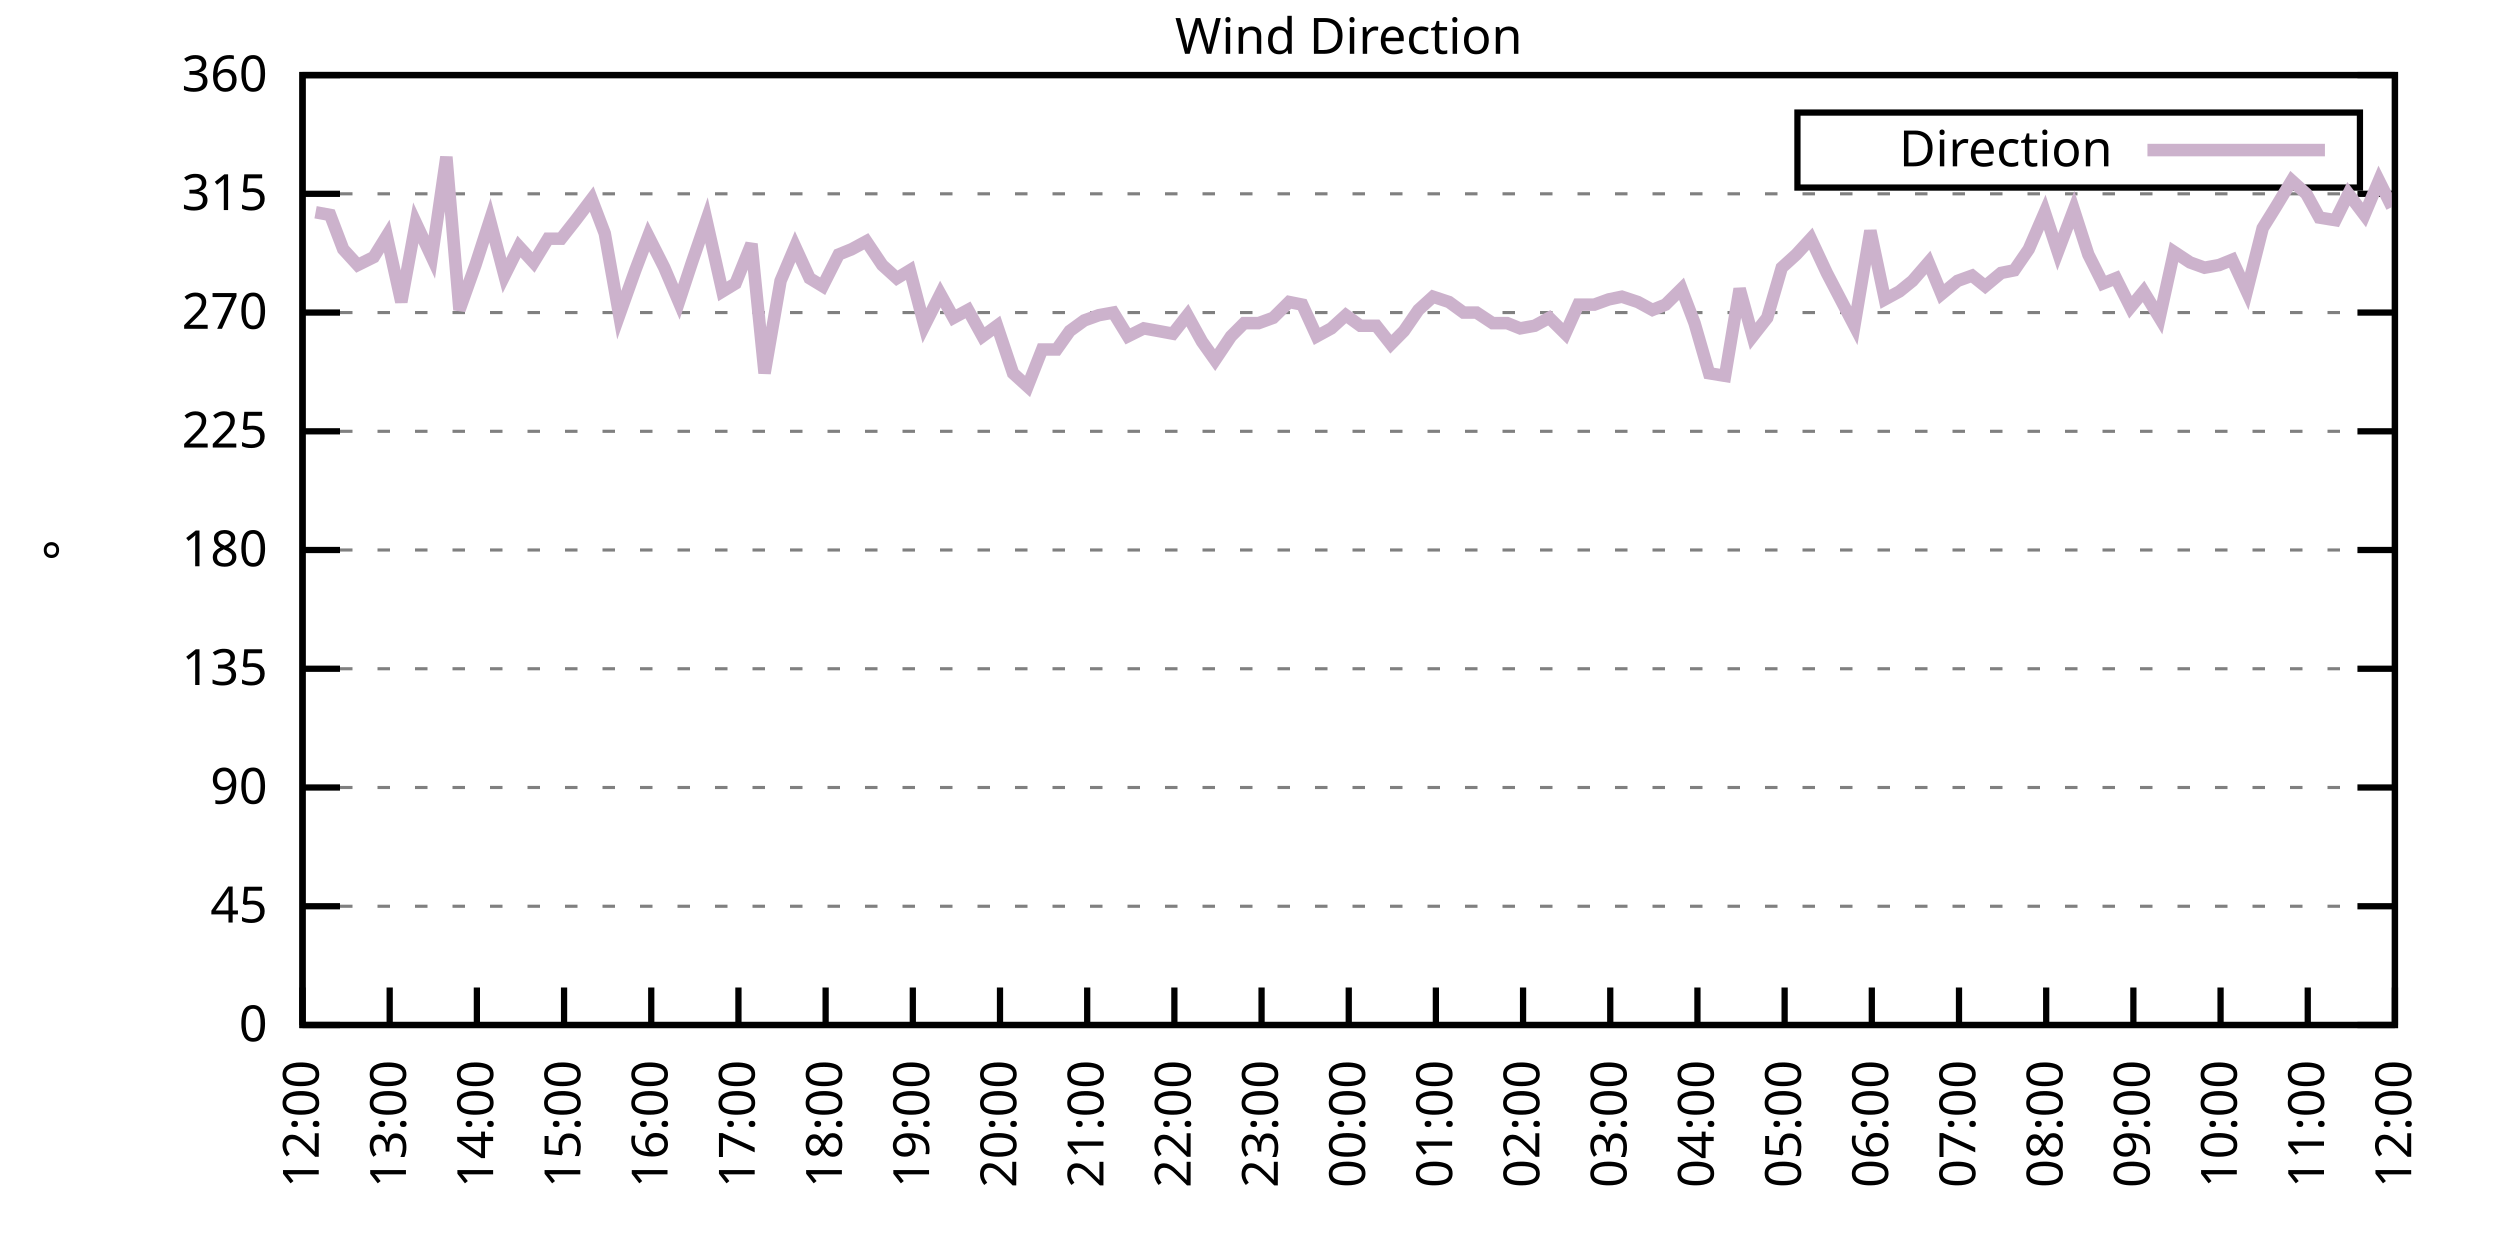
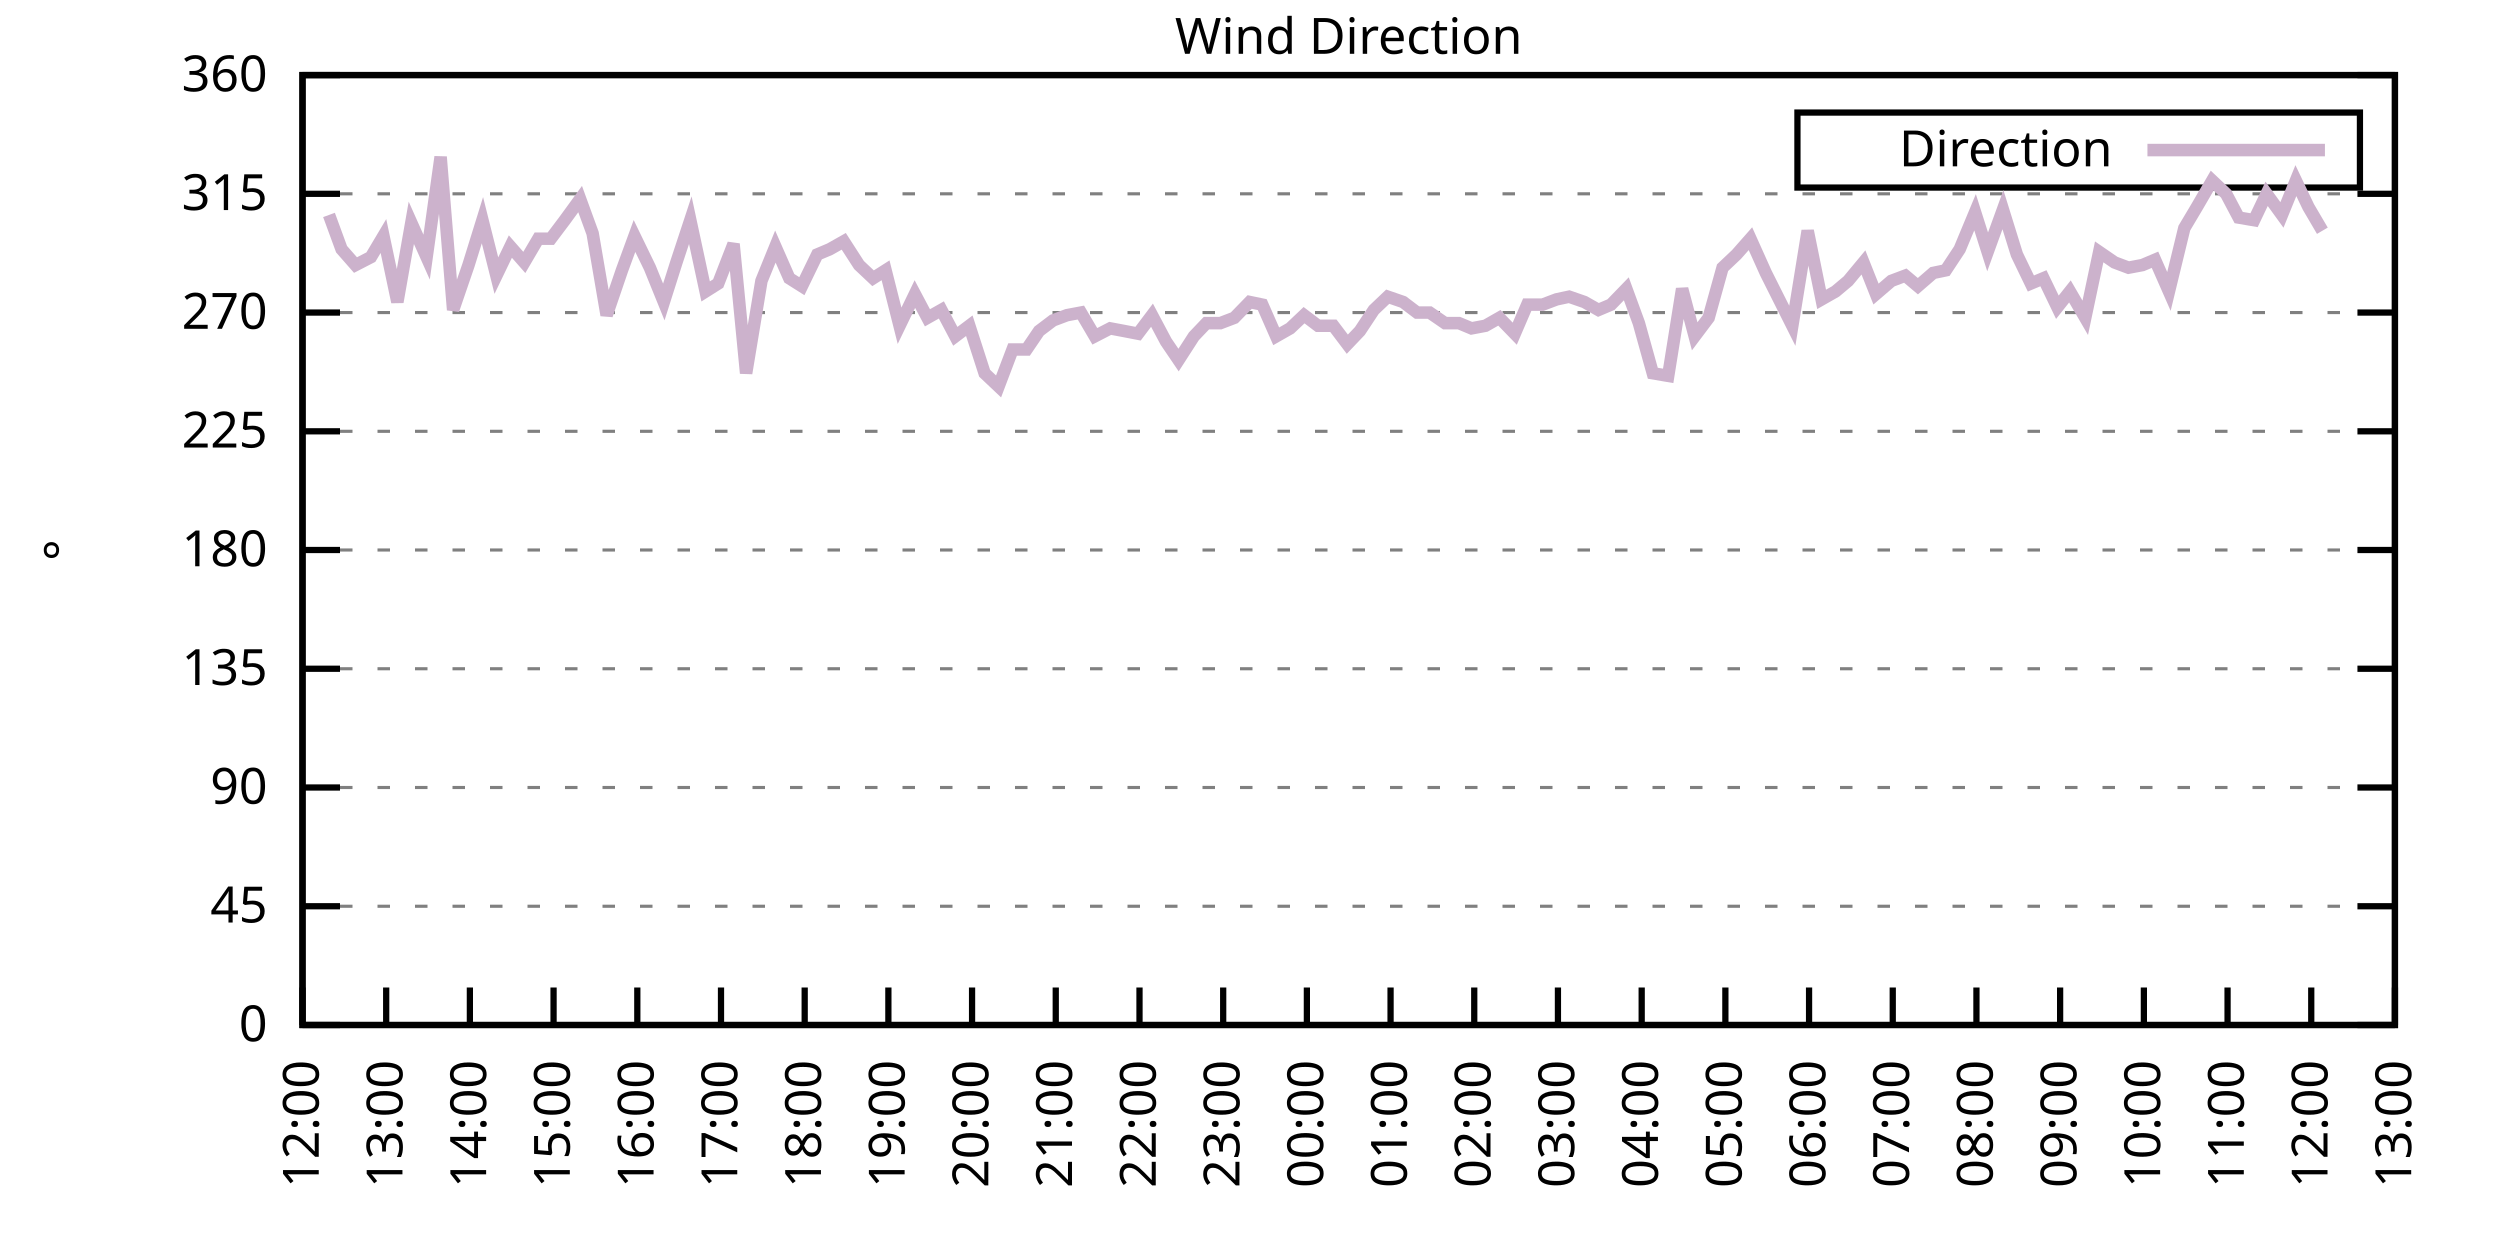
<svg xmlns="http://www.w3.org/2000/svg" xmlns:xlink="http://www.w3.org/1999/xlink" width="400" height="200" viewBox="0 0 400 200">
  <g id="gnuplot_canvas">
    <rect x="0" y="0" width="400" height="200" fill="none" />
    <defs>
      <circle id="gpDot" r="0.5" stroke-width="0.5" stroke="currentColor" />
      <path id="gpPt0" stroke-width="0.333" stroke="currentColor" d="M-1,0 h2 M0,-1 v2" />
      <path id="gpPt1" stroke-width="0.333" stroke="currentColor" d="M-1,-1 L1,1 M1,-1 L-1,1" />
      <path id="gpPt2" stroke-width="0.333" stroke="currentColor" d="M-1,0 L1,0 M0,-1 L0,1 M-1,-1 L1,1 M-1,1 L1,-1" />
      <rect id="gpPt3" stroke-width="0.333" stroke="currentColor" x="-1" y="-1" width="2" height="2" />
      <rect id="gpPt4" stroke-width="0.333" stroke="currentColor" fill="currentColor" x="-1" y="-1" width="2" height="2" />
      <circle id="gpPt5" stroke-width="0.333" stroke="currentColor" cx="0" cy="0" r="1" />
      <use xlink:href="#gpPt5" id="gpPt6" fill="currentColor" stroke="none" />
      <path id="gpPt7" stroke-width="0.333" stroke="currentColor" d="M0,-1.33 L-1.33,0.67 L1.33,0.67 z" />
      <use xlink:href="#gpPt7" id="gpPt8" fill="currentColor" stroke="none" />
      <use xlink:href="#gpPt7" id="gpPt9" stroke="currentColor" transform="rotate(180)" />
      <use xlink:href="#gpPt9" id="gpPt10" fill="currentColor" stroke="none" />
      <use xlink:href="#gpPt3" id="gpPt11" stroke="currentColor" transform="rotate(45)" />
      <use xlink:href="#gpPt11" id="gpPt12" fill="currentColor" stroke="none" />
      <path id="gpPt13" stroke-width="0.333" stroke="currentColor" d="M0,1.330 L1.265,0.411 L0.782,-1.067 L-0.782,-1.076 L-1.265,0.411 z" />
      <use xlink:href="#gpPt13" id="gpPt14" fill="currentColor" stroke="none" />
      <filter id="textbox" filterUnits="objectBoundingBox" x="0" y="0" height="1" width="1">
        <feFlood flood-color="white" flood-opacity="1" result="bgnd" />
        <feComposite in="SourceGraphic" in2="bgnd" operator="atop" />
      </filter>
      <filter id="greybox" filterUnits="objectBoundingBox" x="0" y="0" height="1" width="1">
        <feFlood flood-color="lightgrey" flood-opacity="1" result="grey" />
        <feComposite in="SourceGraphic" in2="grey" operator="atop" />
      </filter>
    </defs>
    <g fill="none" color="white" stroke="currentColor" stroke-width="1.00" stroke-linecap="butt" stroke-linejoin="miter">
</g>
    <g fill="none" color="black" stroke="currentColor" stroke-width="1.00" stroke-linecap="butt" stroke-linejoin="miter">
      <g stroke="none" shape-rendering="crispEdges">
        <polygon fill="rgb(255, 255, 255)" points="48.40,164.00 383.18,164.00 383.18,12.02 48.40,12.02 " />
      </g>
    </g>
    <g fill="none" color="black" stroke="currentColor" stroke-width="1.00" stroke-linecap="butt" stroke-linejoin="miter">
</g>
    <g fill="none" color="black" stroke="black" stroke-width="0.50" stroke-linecap="butt" stroke-linejoin="miter">
</g>
    <g fill="none" color="gray" stroke="currentColor" stroke-width="0.50" stroke-linecap="butt" stroke-linejoin="miter">
      <path stroke="gray" stroke-dasharray="2,4" class="gridline" d="M48.40,164.00 L383.19,164.00  " />
    </g>
    <g fill="none" color="gray" stroke="gray" stroke-width="1.00" stroke-linecap="butt" stroke-linejoin="miter">
</g>
    <g fill="none" color="black" stroke="currentColor" stroke-width="1.00" stroke-linecap="butt" stroke-linejoin="miter">
      <path stroke="black" d="M48.40,164.00 L54.40,164.00 M383.19,164.00 L377.19,164.00  " />
      <g transform="translate(42.80,166.60)" stroke="none" fill="black" font-family="Sans" font-size="8.00" text-anchor="end">
        <text>
          <tspan font-family="Sans"> 0</tspan>
        </text>
      </g>
    </g>
    <g fill="none" color="black" stroke="currentColor" stroke-width="1.00" stroke-linecap="butt" stroke-linejoin="miter">
</g>
    <g fill="none" color="black" stroke="black" stroke-width="0.50" stroke-linecap="butt" stroke-linejoin="miter">
</g>
    <g fill="none" color="gray" stroke="currentColor" stroke-width="0.50" stroke-linecap="butt" stroke-linejoin="miter">
      <path stroke="gray" stroke-dasharray="2,4" class="gridline" d="M48.40,145.00 L383.19,145.00  " />
    </g>
    <g fill="none" color="gray" stroke="gray" stroke-width="1.00" stroke-linecap="butt" stroke-linejoin="miter">
</g>
    <g fill="none" color="black" stroke="currentColor" stroke-width="1.00" stroke-linecap="butt" stroke-linejoin="miter">
      <path stroke="black" d="M48.40,145.00 L54.40,145.00 M383.19,145.00 L377.19,145.00  " />
      <g transform="translate(42.80,147.60)" stroke="none" fill="black" font-family="Sans" font-size="8.00" text-anchor="end">
        <text>
          <tspan font-family="Sans"> 45</tspan>
        </text>
      </g>
    </g>
    <g fill="none" color="black" stroke="currentColor" stroke-width="1.00" stroke-linecap="butt" stroke-linejoin="miter">
</g>
    <g fill="none" color="black" stroke="black" stroke-width="0.50" stroke-linecap="butt" stroke-linejoin="miter">
</g>
    <g fill="none" color="gray" stroke="currentColor" stroke-width="0.50" stroke-linecap="butt" stroke-linejoin="miter">
      <path stroke="gray" stroke-dasharray="2,4" class="gridline" d="M48.40,126.00 L383.19,126.00  " />
    </g>
    <g fill="none" color="gray" stroke="gray" stroke-width="1.00" stroke-linecap="butt" stroke-linejoin="miter">
</g>
    <g fill="none" color="black" stroke="currentColor" stroke-width="1.00" stroke-linecap="butt" stroke-linejoin="miter">
      <path stroke="black" d="M48.40,126.00 L54.40,126.00 M383.19,126.00 L377.19,126.00  " />
      <g transform="translate(42.80,128.60)" stroke="none" fill="black" font-family="Sans" font-size="8.00" text-anchor="end">
        <text>
          <tspan font-family="Sans"> 90</tspan>
        </text>
      </g>
    </g>
    <g fill="none" color="black" stroke="currentColor" stroke-width="1.00" stroke-linecap="butt" stroke-linejoin="miter">
</g>
    <g fill="none" color="black" stroke="black" stroke-width="0.50" stroke-linecap="butt" stroke-linejoin="miter">
</g>
    <g fill="none" color="gray" stroke="currentColor" stroke-width="0.50" stroke-linecap="butt" stroke-linejoin="miter">
      <path stroke="gray" stroke-dasharray="2,4" class="gridline" d="M48.40,107.00 L383.19,107.00  " />
    </g>
    <g fill="none" color="gray" stroke="gray" stroke-width="1.00" stroke-linecap="butt" stroke-linejoin="miter">
</g>
    <g fill="none" color="black" stroke="currentColor" stroke-width="1.00" stroke-linecap="butt" stroke-linejoin="miter">
      <path stroke="black" d="M48.40,107.00 L54.40,107.00 M383.19,107.00 L377.19,107.00  " />
      <g transform="translate(42.80,109.60)" stroke="none" fill="black" font-family="Sans" font-size="8.00" text-anchor="end">
        <text>
          <tspan font-family="Sans"> 135</tspan>
        </text>
      </g>
    </g>
    <g fill="none" color="black" stroke="currentColor" stroke-width="1.00" stroke-linecap="butt" stroke-linejoin="miter">
</g>
    <g fill="none" color="black" stroke="black" stroke-width="0.50" stroke-linecap="butt" stroke-linejoin="miter">
</g>
    <g fill="none" color="gray" stroke="currentColor" stroke-width="0.50" stroke-linecap="butt" stroke-linejoin="miter">
      <path stroke="gray" stroke-dasharray="2,4" class="gridline" d="M48.40,88.00 L383.19,88.00  " />
    </g>
    <g fill="none" color="gray" stroke="gray" stroke-width="1.00" stroke-linecap="butt" stroke-linejoin="miter">
</g>
    <g fill="none" color="black" stroke="currentColor" stroke-width="1.00" stroke-linecap="butt" stroke-linejoin="miter">
      <path stroke="black" d="M48.40,88.00 L54.40,88.00 M383.19,88.00 L377.19,88.00  " />
      <g transform="translate(42.80,90.60)" stroke="none" fill="black" font-family="Sans" font-size="8.00" text-anchor="end">
        <text>
          <tspan font-family="Sans"> 180</tspan>
        </text>
      </g>
    </g>
    <g fill="none" color="black" stroke="currentColor" stroke-width="1.00" stroke-linecap="butt" stroke-linejoin="miter">
</g>
    <g fill="none" color="black" stroke="black" stroke-width="0.50" stroke-linecap="butt" stroke-linejoin="miter">
</g>
    <g fill="none" color="gray" stroke="currentColor" stroke-width="0.50" stroke-linecap="butt" stroke-linejoin="miter">
      <path stroke="gray" stroke-dasharray="2,4" class="gridline" d="M48.40,69.01 L383.19,69.01  " />
    </g>
    <g fill="none" color="gray" stroke="gray" stroke-width="1.00" stroke-linecap="butt" stroke-linejoin="miter">
</g>
    <g fill="none" color="black" stroke="currentColor" stroke-width="1.00" stroke-linecap="butt" stroke-linejoin="miter">
      <path stroke="black" d="M48.40,69.01 L54.40,69.01 M383.19,69.01 L377.19,69.01  " />
      <g transform="translate(42.80,71.61)" stroke="none" fill="black" font-family="Sans" font-size="8.00" text-anchor="end">
        <text>
          <tspan font-family="Sans"> 225</tspan>
        </text>
      </g>
    </g>
    <g fill="none" color="black" stroke="currentColor" stroke-width="1.00" stroke-linecap="butt" stroke-linejoin="miter">
</g>
    <g fill="none" color="black" stroke="black" stroke-width="0.50" stroke-linecap="butt" stroke-linejoin="miter">
</g>
    <g fill="none" color="gray" stroke="currentColor" stroke-width="0.50" stroke-linecap="butt" stroke-linejoin="miter">
      <path stroke="gray" stroke-dasharray="2,4" class="gridline" d="M48.40,50.01 L383.19,50.01  " />
    </g>
    <g fill="none" color="gray" stroke="gray" stroke-width="1.00" stroke-linecap="butt" stroke-linejoin="miter">
</g>
    <g fill="none" color="black" stroke="currentColor" stroke-width="1.00" stroke-linecap="butt" stroke-linejoin="miter">
      <path stroke="black" d="M48.40,50.01 L54.40,50.01 M383.19,50.01 L377.19,50.01  " />
      <g transform="translate(42.80,52.61)" stroke="none" fill="black" font-family="Sans" font-size="8.00" text-anchor="end">
        <text>
          <tspan font-family="Sans"> 270</tspan>
        </text>
      </g>
    </g>
    <g fill="none" color="black" stroke="currentColor" stroke-width="1.00" stroke-linecap="butt" stroke-linejoin="miter">
</g>
    <g fill="none" color="black" stroke="black" stroke-width="0.50" stroke-linecap="butt" stroke-linejoin="miter">
</g>
    <g fill="none" color="gray" stroke="currentColor" stroke-width="0.50" stroke-linecap="butt" stroke-linejoin="miter">
      <path stroke="gray" stroke-dasharray="2,4" class="gridline" d="M48.40,31.01 L383.19,31.01  " />
    </g>
    <g fill="none" color="gray" stroke="gray" stroke-width="1.00" stroke-linecap="butt" stroke-linejoin="miter">
</g>
    <g fill="none" color="black" stroke="currentColor" stroke-width="1.00" stroke-linecap="butt" stroke-linejoin="miter">
      <path stroke="black" d="M48.40,31.01 L54.40,31.01 M383.19,31.01 L377.19,31.01  " />
      <g transform="translate(42.80,33.61)" stroke="none" fill="black" font-family="Sans" font-size="8.00" text-anchor="end">
        <text>
          <tspan font-family="Sans"> 315</tspan>
        </text>
      </g>
    </g>
    <g fill="none" color="black" stroke="currentColor" stroke-width="1.00" stroke-linecap="butt" stroke-linejoin="miter">
</g>
    <g fill="none" color="black" stroke="black" stroke-width="0.50" stroke-linecap="butt" stroke-linejoin="miter">
</g>
    <g fill="none" color="gray" stroke="currentColor" stroke-width="0.50" stroke-linecap="butt" stroke-linejoin="miter">
      <path stroke="gray" stroke-dasharray="2,4" class="gridline" d="M48.40,12.01 L383.19,12.01  " />
    </g>
    <g fill="none" color="gray" stroke="gray" stroke-width="1.00" stroke-linecap="butt" stroke-linejoin="miter">
</g>
    <g fill="none" color="black" stroke="currentColor" stroke-width="1.00" stroke-linecap="butt" stroke-linejoin="miter">
      <path stroke="black" d="M48.40,12.01 L54.40,12.01 M383.19,12.01 L377.19,12.01  " />
      <g transform="translate(42.80,14.61)" stroke="none" fill="black" font-family="Sans" font-size="8.00" text-anchor="end">
        <text>
          <tspan font-family="Sans"> 360</tspan>
        </text>
      </g>
    </g>
    <g fill="none" color="black" stroke="currentColor" stroke-width="1.00" stroke-linecap="butt" stroke-linejoin="miter">
      <path stroke="black" d="M48.40,164.00 L48.40,158.00  " />
      <g transform="translate(51.00,169.60) rotate(270.00)" stroke="none" fill="black" font-family="Sans" font-size="8.00" text-anchor="end">
        <text>
          <tspan font-family="Sans">12:00</tspan>
        </text>
      </g>
    </g>
    <g fill="none" color="black" stroke="currentColor" stroke-width="1.00" stroke-linecap="butt" stroke-linejoin="miter">
-       <path stroke="black" d="M62.35,164.00 L62.35,158.00  " />
-       <g transform="translate(64.95,169.60) rotate(270.00)" stroke="none" fill="black" font-family="Sans" font-size="8.00" text-anchor="end">
+       <path stroke="black" d="M61.79,164.00 L61.79,158.00  " />
+       <g transform="translate(64.39,169.60) rotate(270.00)" stroke="none" fill="black" font-family="Sans" font-size="8.00" text-anchor="end">
        <text>
          <tspan font-family="Sans">13:00</tspan>
        </text>
      </g>
    </g>
    <g fill="none" color="black" stroke="currentColor" stroke-width="1.00" stroke-linecap="butt" stroke-linejoin="miter">
-       <path stroke="black" d="M76.30,164.00 L76.30,158.00  " />
-       <g transform="translate(78.90,169.60) rotate(270.00)" stroke="none" fill="black" font-family="Sans" font-size="8.00" text-anchor="end">
+       <path stroke="black" d="M75.18,164.00 L75.18,158.00  " />
+       <g transform="translate(77.78,169.60) rotate(270.00)" stroke="none" fill="black" font-family="Sans" font-size="8.00" text-anchor="end">
        <text>
          <tspan font-family="Sans">14:00</tspan>
        </text>
      </g>
    </g>
    <g fill="none" color="black" stroke="currentColor" stroke-width="1.00" stroke-linecap="butt" stroke-linejoin="miter">
-       <path stroke="black" d="M90.25,164.00 L90.25,158.00  " />
-       <g transform="translate(92.85,169.60) rotate(270.00)" stroke="none" fill="black" font-family="Sans" font-size="8.00" text-anchor="end">
+       <path stroke="black" d="M88.57,164.00 L88.57,158.00  " />
+       <g transform="translate(91.17,169.60) rotate(270.00)" stroke="none" fill="black" font-family="Sans" font-size="8.00" text-anchor="end">
        <text>
          <tspan font-family="Sans">15:00</tspan>
        </text>
      </g>
    </g>
    <g fill="none" color="black" stroke="currentColor" stroke-width="1.00" stroke-linecap="butt" stroke-linejoin="miter">
-       <path stroke="black" d="M104.20,164.00 L104.20,158.00  " />
-       <g transform="translate(106.80,169.60) rotate(270.00)" stroke="none" fill="black" font-family="Sans" font-size="8.00" text-anchor="end">
+       <path stroke="black" d="M101.97,164.00 L101.97,158.00  " />
+       <g transform="translate(104.57,169.60) rotate(270.00)" stroke="none" fill="black" font-family="Sans" font-size="8.00" text-anchor="end">
        <text>
          <tspan font-family="Sans">16:00</tspan>
        </text>
      </g>
    </g>
    <g fill="none" color="black" stroke="currentColor" stroke-width="1.00" stroke-linecap="butt" stroke-linejoin="miter">
-       <path stroke="black" d="M118.15,164.00 L118.15,158.00  " />
-       <g transform="translate(120.75,169.60) rotate(270.00)" stroke="none" fill="black" font-family="Sans" font-size="8.00" text-anchor="end">
+       <path stroke="black" d="M115.36,164.00 L115.36,158.00  " />
+       <g transform="translate(117.96,169.60) rotate(270.00)" stroke="none" fill="black" font-family="Sans" font-size="8.00" text-anchor="end">
        <text>
          <tspan font-family="Sans">17:00</tspan>
        </text>
      </g>
    </g>
    <g fill="none" color="black" stroke="currentColor" stroke-width="1.00" stroke-linecap="butt" stroke-linejoin="miter">
-       <path stroke="black" d="M132.10,164.00 L132.10,158.00  " />
-       <g transform="translate(134.70,169.60) rotate(270.00)" stroke="none" fill="black" font-family="Sans" font-size="8.00" text-anchor="end">
+       <path stroke="black" d="M128.75,164.00 L128.75,158.00  " />
+       <g transform="translate(131.35,169.60) rotate(270.00)" stroke="none" fill="black" font-family="Sans" font-size="8.00" text-anchor="end">
        <text>
          <tspan font-family="Sans">18:00</tspan>
        </text>
      </g>
    </g>
    <g fill="none" color="black" stroke="currentColor" stroke-width="1.00" stroke-linecap="butt" stroke-linejoin="miter">
-       <path stroke="black" d="M146.05,164.00 L146.05,158.00  " />
-       <g transform="translate(148.65,169.60) rotate(270.00)" stroke="none" fill="black" font-family="Sans" font-size="8.00" text-anchor="end">
+       <path stroke="black" d="M142.14,164.00 L142.14,158.00  " />
+       <g transform="translate(144.74,169.60) rotate(270.00)" stroke="none" fill="black" font-family="Sans" font-size="8.00" text-anchor="end">
        <text>
          <tspan font-family="Sans">19:00</tspan>
        </text>
      </g>
    </g>
    <g fill="none" color="black" stroke="currentColor" stroke-width="1.00" stroke-linecap="butt" stroke-linejoin="miter">
-       <path stroke="black" d="M160.00,164.00 L160.00,158.00  " />
-       <g transform="translate(162.60,169.60) rotate(270.00)" stroke="none" fill="black" font-family="Sans" font-size="8.00" text-anchor="end">
+       <path stroke="black" d="M155.53,164.00 L155.53,158.00  " />
+       <g transform="translate(158.13,169.60) rotate(270.00)" stroke="none" fill="black" font-family="Sans" font-size="8.00" text-anchor="end">
        <text>
          <tspan font-family="Sans">20:00</tspan>
        </text>
      </g>
    </g>
    <g fill="none" color="black" stroke="currentColor" stroke-width="1.00" stroke-linecap="butt" stroke-linejoin="miter">
-       <path stroke="black" d="M173.95,164.00 L173.95,158.00  " />
-       <g transform="translate(176.55,169.60) rotate(270.00)" stroke="none" fill="black" font-family="Sans" font-size="8.00" text-anchor="end">
+       <path stroke="black" d="M168.92,164.00 L168.92,158.00  " />
+       <g transform="translate(171.52,169.60) rotate(270.00)" stroke="none" fill="black" font-family="Sans" font-size="8.00" text-anchor="end">
        <text>
          <tspan font-family="Sans">21:00</tspan>
        </text>
      </g>
    </g>
    <g fill="none" color="black" stroke="currentColor" stroke-width="1.00" stroke-linecap="butt" stroke-linejoin="miter">
-       <path stroke="black" d="M187.90,164.00 L187.90,158.00  " />
-       <g transform="translate(190.50,169.60) rotate(270.00)" stroke="none" fill="black" font-family="Sans" font-size="8.00" text-anchor="end">
+       <path stroke="black" d="M182.32,164.00 L182.32,158.00  " />
+       <g transform="translate(184.92,169.60) rotate(270.00)" stroke="none" fill="black" font-family="Sans" font-size="8.00" text-anchor="end">
        <text>
          <tspan font-family="Sans">22:00</tspan>
        </text>
      </g>
    </g>
    <g fill="none" color="black" stroke="currentColor" stroke-width="1.00" stroke-linecap="butt" stroke-linejoin="miter">
-       <path stroke="black" d="M201.85,164.00 L201.85,158.00  " />
-       <g transform="translate(204.45,169.60) rotate(270.00)" stroke="none" fill="black" font-family="Sans" font-size="8.00" text-anchor="end">
+       <path stroke="black" d="M195.71,164.00 L195.71,158.00  " />
+       <g transform="translate(198.31,169.60) rotate(270.00)" stroke="none" fill="black" font-family="Sans" font-size="8.00" text-anchor="end">
        <text>
          <tspan font-family="Sans">23:00</tspan>
        </text>
      </g>
    </g>
    <g fill="none" color="black" stroke="currentColor" stroke-width="1.00" stroke-linecap="butt" stroke-linejoin="miter">
-       <path stroke="black" d="M215.80,164.00 L215.80,158.00  " />
-       <g transform="translate(218.40,169.60) rotate(270.00)" stroke="none" fill="black" font-family="Sans" font-size="8.00" text-anchor="end">
+       <path stroke="black" d="M209.10,164.00 L209.10,158.00  " />
+       <g transform="translate(211.70,169.60) rotate(270.00)" stroke="none" fill="black" font-family="Sans" font-size="8.00" text-anchor="end">
        <text>
          <tspan font-family="Sans">00:00</tspan>
        </text>
      </g>
    </g>
    <g fill="none" color="black" stroke="currentColor" stroke-width="1.00" stroke-linecap="butt" stroke-linejoin="miter">
-       <path stroke="black" d="M229.74,164.00 L229.74,158.00  " />
-       <g transform="translate(232.34,169.60) rotate(270.00)" stroke="none" fill="black" font-family="Sans" font-size="8.00" text-anchor="end">
+       <path stroke="black" d="M222.49,164.00 L222.49,158.00  " />
+       <g transform="translate(225.09,169.60) rotate(270.00)" stroke="none" fill="black" font-family="Sans" font-size="8.00" text-anchor="end">
        <text>
          <tspan font-family="Sans">01:00</tspan>
        </text>
      </g>
    </g>
    <g fill="none" color="black" stroke="currentColor" stroke-width="1.00" stroke-linecap="butt" stroke-linejoin="miter">
-       <path stroke="black" d="M243.69,164.00 L243.69,158.00  " />
-       <g transform="translate(246.29,169.60) rotate(270.00)" stroke="none" fill="black" font-family="Sans" font-size="8.00" text-anchor="end">
+       <path stroke="black" d="M235.88,164.00 L235.88,158.00  " />
+       <g transform="translate(238.48,169.60) rotate(270.00)" stroke="none" fill="black" font-family="Sans" font-size="8.00" text-anchor="end">
        <text>
          <tspan font-family="Sans">02:00</tspan>
        </text>
      </g>
    </g>
    <g fill="none" color="black" stroke="currentColor" stroke-width="1.00" stroke-linecap="butt" stroke-linejoin="miter">
-       <path stroke="black" d="M257.64,164.00 L257.64,158.00  " />
-       <g transform="translate(260.24,169.60) rotate(270.00)" stroke="none" fill="black" font-family="Sans" font-size="8.00" text-anchor="end">
+       <path stroke="black" d="M249.27,164.00 L249.27,158.00  " />
+       <g transform="translate(251.87,169.60) rotate(270.00)" stroke="none" fill="black" font-family="Sans" font-size="8.00" text-anchor="end">
        <text>
          <tspan font-family="Sans">03:00</tspan>
        </text>
      </g>
    </g>
    <g fill="none" color="black" stroke="currentColor" stroke-width="1.00" stroke-linecap="butt" stroke-linejoin="miter">
-       <path stroke="black" d="M271.59,164.00 L271.59,158.00  " />
-       <g transform="translate(274.19,169.60) rotate(270.00)" stroke="none" fill="black" font-family="Sans" font-size="8.00" text-anchor="end">
+       <path stroke="black" d="M262.67,164.00 L262.67,158.00  " />
+       <g transform="translate(265.27,169.60) rotate(270.00)" stroke="none" fill="black" font-family="Sans" font-size="8.00" text-anchor="end">
        <text>
          <tspan font-family="Sans">04:00</tspan>
        </text>
      </g>
    </g>
    <g fill="none" color="black" stroke="currentColor" stroke-width="1.00" stroke-linecap="butt" stroke-linejoin="miter">
-       <path stroke="black" d="M285.54,164.00 L285.54,158.00  " />
-       <g transform="translate(288.14,169.60) rotate(270.00)" stroke="none" fill="black" font-family="Sans" font-size="8.00" text-anchor="end">
+       <path stroke="black" d="M276.06,164.00 L276.06,158.00  " />
+       <g transform="translate(278.66,169.60) rotate(270.00)" stroke="none" fill="black" font-family="Sans" font-size="8.00" text-anchor="end">
        <text>
          <tspan font-family="Sans">05:00</tspan>
        </text>
      </g>
    </g>
    <g fill="none" color="black" stroke="currentColor" stroke-width="1.00" stroke-linecap="butt" stroke-linejoin="miter">
-       <path stroke="black" d="M299.49,164.00 L299.49,158.00  " />
-       <g transform="translate(302.09,169.60) rotate(270.00)" stroke="none" fill="black" font-family="Sans" font-size="8.00" text-anchor="end">
+       <path stroke="black" d="M289.45,164.00 L289.45,158.00  " />
+       <g transform="translate(292.05,169.60) rotate(270.00)" stroke="none" fill="black" font-family="Sans" font-size="8.00" text-anchor="end">
        <text>
          <tspan font-family="Sans">06:00</tspan>
        </text>
      </g>
    </g>
    <g fill="none" color="black" stroke="currentColor" stroke-width="1.00" stroke-linecap="butt" stroke-linejoin="miter">
-       <path stroke="black" d="M313.44,164.00 L313.44,158.00  " />
-       <g transform="translate(316.04,169.60) rotate(270.00)" stroke="none" fill="black" font-family="Sans" font-size="8.00" text-anchor="end">
+       <path stroke="black" d="M302.84,164.00 L302.84,158.00  " />
+       <g transform="translate(305.44,169.60) rotate(270.00)" stroke="none" fill="black" font-family="Sans" font-size="8.00" text-anchor="end">
        <text>
          <tspan font-family="Sans">07:00</tspan>
        </text>
      </g>
    </g>
    <g fill="none" color="black" stroke="currentColor" stroke-width="1.00" stroke-linecap="butt" stroke-linejoin="miter">
-       <path stroke="black" d="M327.39,164.00 L327.39,158.00  " />
-       <g transform="translate(329.99,169.60) rotate(270.00)" stroke="none" fill="black" font-family="Sans" font-size="8.00" text-anchor="end">
+       <path stroke="black" d="M316.23,164.00 L316.23,158.00  " />
+       <g transform="translate(318.83,169.60) rotate(270.00)" stroke="none" fill="black" font-family="Sans" font-size="8.00" text-anchor="end">
        <text>
          <tspan font-family="Sans">08:00</tspan>
        </text>
      </g>
    </g>
    <g fill="none" color="black" stroke="currentColor" stroke-width="1.00" stroke-linecap="butt" stroke-linejoin="miter">
-       <path stroke="black" d="M341.34,164.00 L341.34,158.00  " />
-       <g transform="translate(343.94,169.60) rotate(270.00)" stroke="none" fill="black" font-family="Sans" font-size="8.00" text-anchor="end">
+       <path stroke="black" d="M329.62,164.00 L329.62,158.00  " />
+       <g transform="translate(332.22,169.60) rotate(270.00)" stroke="none" fill="black" font-family="Sans" font-size="8.00" text-anchor="end">
        <text>
          <tspan font-family="Sans">09:00</tspan>
        </text>
      </g>
    </g>
    <g fill="none" color="black" stroke="currentColor" stroke-width="1.00" stroke-linecap="butt" stroke-linejoin="miter">
-       <path stroke="black" d="M355.29,164.00 L355.29,158.00  " />
-       <g transform="translate(357.89,169.60) rotate(270.00)" stroke="none" fill="black" font-family="Sans" font-size="8.00" text-anchor="end">
+       <path stroke="black" d="M343.02,164.00 L343.02,158.00  " />
+       <g transform="translate(345.62,169.60) rotate(270.00)" stroke="none" fill="black" font-family="Sans" font-size="8.00" text-anchor="end">
        <text>
          <tspan font-family="Sans">10:00</tspan>
        </text>
      </g>
    </g>
    <g fill="none" color="black" stroke="currentColor" stroke-width="1.00" stroke-linecap="butt" stroke-linejoin="miter">
-       <path stroke="black" d="M369.24,164.00 L369.24,158.00  " />
-       <g transform="translate(371.84,169.60) rotate(270.00)" stroke="none" fill="black" font-family="Sans" font-size="8.00" text-anchor="end">
+       <path stroke="black" d="M356.41,164.00 L356.41,158.00  " />
+       <g transform="translate(359.01,169.60) rotate(270.00)" stroke="none" fill="black" font-family="Sans" font-size="8.00" text-anchor="end">
        <text>
          <tspan font-family="Sans">11:00</tspan>
+         </text>
+       </g>
+     </g>
+     <g fill="none" color="black" stroke="currentColor" stroke-width="1.00" stroke-linecap="butt" stroke-linejoin="miter">
+       <path stroke="black" d="M369.80,164.00 L369.80,158.00  " />
+       <g transform="translate(372.40,169.60) rotate(270.00)" stroke="none" fill="black" font-family="Sans" font-size="8.00" text-anchor="end">
+         <text>
+           <tspan font-family="Sans">12:00</tspan>
        </text>
      </g>
    </g>
    <g fill="none" color="black" stroke="currentColor" stroke-width="1.00" stroke-linecap="butt" stroke-linejoin="miter">
      <path stroke="black" d="M383.19,164.00 L383.19,158.00  " />
      <g transform="translate(385.79,169.60) rotate(270.00)" stroke="none" fill="black" font-family="Sans" font-size="8.00" text-anchor="end">
        <text>
-           <tspan font-family="Sans">12:00</tspan>
+           <tspan font-family="Sans">13:00</tspan>
        </text>
      </g>
    </g>
    <g fill="none" color="black" stroke="currentColor" stroke-width="1.00" stroke-linecap="butt" stroke-linejoin="miter">
</g>
    <g fill="none" color="black" stroke="currentColor" stroke-width="1.00" stroke-linecap="butt" stroke-linejoin="miter">
      <path stroke="black" d="M48.40,12.01 L48.40,164.00 L383.19,164.00 L383.19,12.01 L48.40,12.01 Z  " />
    </g>
    <g fill="none" color="black" stroke="currentColor" stroke-width="1.00" stroke-linecap="butt" stroke-linejoin="miter">
</g>
    <g fill="none" color="black" stroke="currentColor" stroke-width="1.00" stroke-linecap="butt" stroke-linejoin="miter">
      <path stroke="black" d="M287.59,30.01 L287.59,18.01 L377.59,18.01 L377.59,30.01 L287.59,30.01 Z  " />
    </g>
    <g id="Wind_direction_plot_1">
      <g fill="none" color="white" stroke="black" stroke-width="2.00" stroke-linecap="butt" stroke-linejoin="miter">
</g>
      <g fill="none" color="black" stroke="currentColor" stroke-width="2.00" stroke-linecap="butt" stroke-linejoin="miter">
        <g transform="translate(337.99,26.61)" stroke="none" fill="black" font-family="Sans" font-size="8.00" text-anchor="end">
          <text>
            <tspan font-family="Sans">Direction</tspan>
          </text>
        </g>
      </g>
      <g fill="none" color="black" stroke="currentColor" stroke-width="2.00" stroke-linecap="butt" stroke-linejoin="miter">
-         <path stroke="rgb(204, 178, 204)" d="M343.59,24.01 L371.99,24.01 M50.49,33.96 L52.82,34.39 L54.91,39.87 L57.23,42.41 L59.79,41.14 L61.88,37.76   L64.21,48.32 L66.53,35.65 L69.09,41.14 L71.42,25.10 L73.51,49.59 L76.07,42.41 L78.39,35.23 L80.72,44.10   L83.04,39.45 L85.37,41.99 L87.69,38.19 L89.78,38.19 L92.11,35.23 L94.67,31.85 L96.76,37.34 L99.08,50.43   L101.64,43.25 L103.73,37.76 L106.29,42.83 L108.62,48.32 L110.71,41.99 L113.03,35.23 L115.59,46.63 L117.68,45.36   L120.24,39.03 L122.33,59.72 L124.89,44.94 L127.22,39.45 L129.54,44.52 L131.63,45.79 L134.19,40.72 L136.28,39.87   L138.61,38.61 L141.16,42.41 L143.49,44.52 L145.58,43.25 L147.91,52.12 L150.46,47.05 L152.56,50.85 L154.88,49.59   L157.21,53.81 L159.53,52.12 L162.09,59.72 L164.41,61.83 L166.74,55.92 L169.06,55.92 L171.16,52.96 L173.48,51.27   L175.81,50.43 L178.13,50.01 L180.46,53.81 L183.01,52.54 L185.34,52.96 L187.66,53.39 L189.99,50.43 L192.31,54.65   L194.41,57.61 L196.96,53.81 L199.06,51.70 L201.38,51.70 L203.71,50.85 L206.26,48.32 L208.36,48.74 L210.68,53.81   L213.01,52.54 L215.33,50.43 L217.65,52.12 L220.21,52.12 L222.54,55.07 L224.63,52.96 L226.95,49.59 L229.28,47.47   L231.84,48.32 L234.16,50.01 L236.25,50.01 L238.81,51.70 L241.14,51.70 L243.23,52.54 L245.55,52.12 L247.88,50.85   L250.44,53.39 L252.53,48.74 L255.09,48.74 L257.41,47.90 L259.50,47.47 L262.06,48.32 L264.39,49.59 L266.48,48.74   L269.04,46.21 L271.13,51.70 L273.45,59.72 L276.01,60.14 L278.34,46.21 L280.43,53.81 L282.75,50.85 L285.08,42.83   L287.40,40.72 L289.73,38.19 L292.29,43.67 L296.70,52.12 L299.26,36.92 L301.58,47.90 L303.91,46.63 L306.00,44.94   L308.56,41.99 L310.65,47.05 L313.21,44.94 L315.53,44.10 L317.63,45.79 L320.18,43.67 L322.28,43.25 L324.60,39.87   L327.16,33.96 L329.25,40.30 L331.81,33.54 L334.13,40.72 L336.46,45.36 L338.55,44.52 L340.88,49.16 L342.97,46.63   L345.53,50.85 L347.85,40.30 L350.41,41.99 L352.73,42.83 L355.06,42.41 L357.15,41.56 L359.48,46.63 L362.03,36.50   L364.13,33.12 L366.68,28.90 L369.01,31.01 L371.10,34.81 L373.66,35.23 L375.75,31.01 L378.31,34.39 L380.63,28.90   L382.73,33.12  " />
+         <path stroke="rgb(204, 178, 204)" d="M343.59,24.01 L371.99,24.01 M52.64,34.39 L54.65,39.87 L56.88,42.41 L59.34,41.14 L61.35,37.76 L63.58,48.32   L65.81,35.65 L68.26,41.14 L70.50,25.10 L72.50,49.59 L74.96,42.41 L77.19,35.23 L79.42,44.10 L81.66,39.45   L83.89,41.99 L86.12,38.19 L88.13,38.19 L90.36,35.23 L92.82,31.85 L94.82,37.34 L97.06,50.43 L99.51,43.25   L101.52,37.76 L103.98,42.83 L106.21,48.32 L108.22,41.99 L110.45,35.23 L112.90,46.63 L114.91,45.36 L117.37,39.03   L119.38,59.72 L121.83,44.94 L124.06,39.45 L126.29,44.52 L128.30,45.79 L130.76,40.72 L132.77,39.87 L135.00,38.61   L137.45,42.41 L139.69,44.52 L141.69,43.25 L143.93,52.12 L146.38,47.05 L148.39,50.85 L150.62,49.59 L152.85,53.81   L155.09,52.12 L157.54,59.72 L159.77,61.83 L162.01,55.92 L164.24,55.92 L166.25,52.96 L168.48,51.27 L170.71,50.43   L172.94,50.01 L175.17,53.81 L177.63,52.54 L179.86,52.96 L182.09,53.39 L184.32,50.43 L186.56,54.65 L188.57,57.61   L191.02,53.81 L193.03,51.70 L195.26,51.70 L197.49,50.85 L199.95,48.32 L201.96,48.74 L204.19,53.81 L206.42,52.54   L208.65,50.43 L210.88,52.12 L213.34,52.12 L215.57,55.07 L217.58,52.96 L219.81,49.59 L222.04,47.47 L224.50,48.32   L226.73,50.01 L228.74,50.01 L231.20,51.70 L233.43,51.70 L235.44,52.54 L237.67,52.12 L239.90,50.85 L242.36,53.39   L244.36,48.74 L246.82,48.74 L249.05,47.90 L251.06,47.47 L253.51,48.32 L255.75,49.59 L257.76,48.74 L260.21,46.21   L262.22,51.70 L264.45,59.72 L266.91,60.14 L269.14,46.21 L271.15,53.81 L273.38,50.85 L275.61,42.83 L277.84,40.72   L280.07,38.19 L282.53,43.67 L286.77,52.12 L289.23,36.92 L291.46,47.90 L293.69,46.63 L295.70,44.94 L298.15,41.99   L300.16,47.05 L302.62,44.94 L304.85,44.10 L306.86,45.79 L309.31,43.67 L311.32,43.25 L313.55,39.87 L316.01,33.96   L318.02,40.30 L320.47,33.54 L322.70,40.72 L324.94,45.36 L326.95,44.52 L329.18,49.16 L331.19,46.63 L333.64,50.85   L335.87,40.30 L338.33,41.99 L340.56,42.83 L342.79,42.41 L344.80,41.56 L347.03,46.63 L349.49,36.50 L351.50,33.12   L353.95,28.90 L356.18,31.01 L358.19,34.81 L360.65,35.23 L362.66,31.01 L365.11,34.39 L367.34,28.90 L369.35,33.12   L371.58,36.92  " />
      </g>
    </g>
    <g fill="none" color="black" stroke="currentColor" stroke-width="2.00" stroke-linecap="butt" stroke-linejoin="miter">
</g>
    <g fill="none" color="black" stroke="black" stroke-width="1.00" stroke-linecap="butt" stroke-linejoin="miter">
</g>
    <g fill="none" color="black" stroke="currentColor" stroke-width="1.00" stroke-linecap="butt" stroke-linejoin="miter">
      <path stroke="black" d="M48.40,12.01 L48.40,164.00 L383.19,164.00 L383.19,12.01 L48.40,12.01 Z  " />
      <g transform="translate(12.80,88.01) rotate(270.00)" stroke="none" fill="black" font-family="Sans" font-size="8.00" text-anchor="middle">
        <text>
          <tspan font-family="Sans">°</tspan>
        </text>
      </g>
    </g>
    <g fill="none" color="black" stroke="currentColor" stroke-width="1.00" stroke-linecap="butt" stroke-linejoin="miter">
</g>
    <g fill="none" color="black" stroke="currentColor" stroke-width="1.00" stroke-linecap="butt" stroke-linejoin="miter">
      <g transform="translate(215.79,8.61)" stroke="none" fill="black" font-family="Sans" font-size="8.00" text-anchor="middle">
        <text>
          <tspan font-family="Sans">Wind Direction</tspan>
        </text>
      </g>
    </g>
    <g fill="none" color="black" stroke="currentColor" stroke-width="1.00" stroke-linecap="butt" stroke-linejoin="miter">
</g>
  </g>
</svg>
